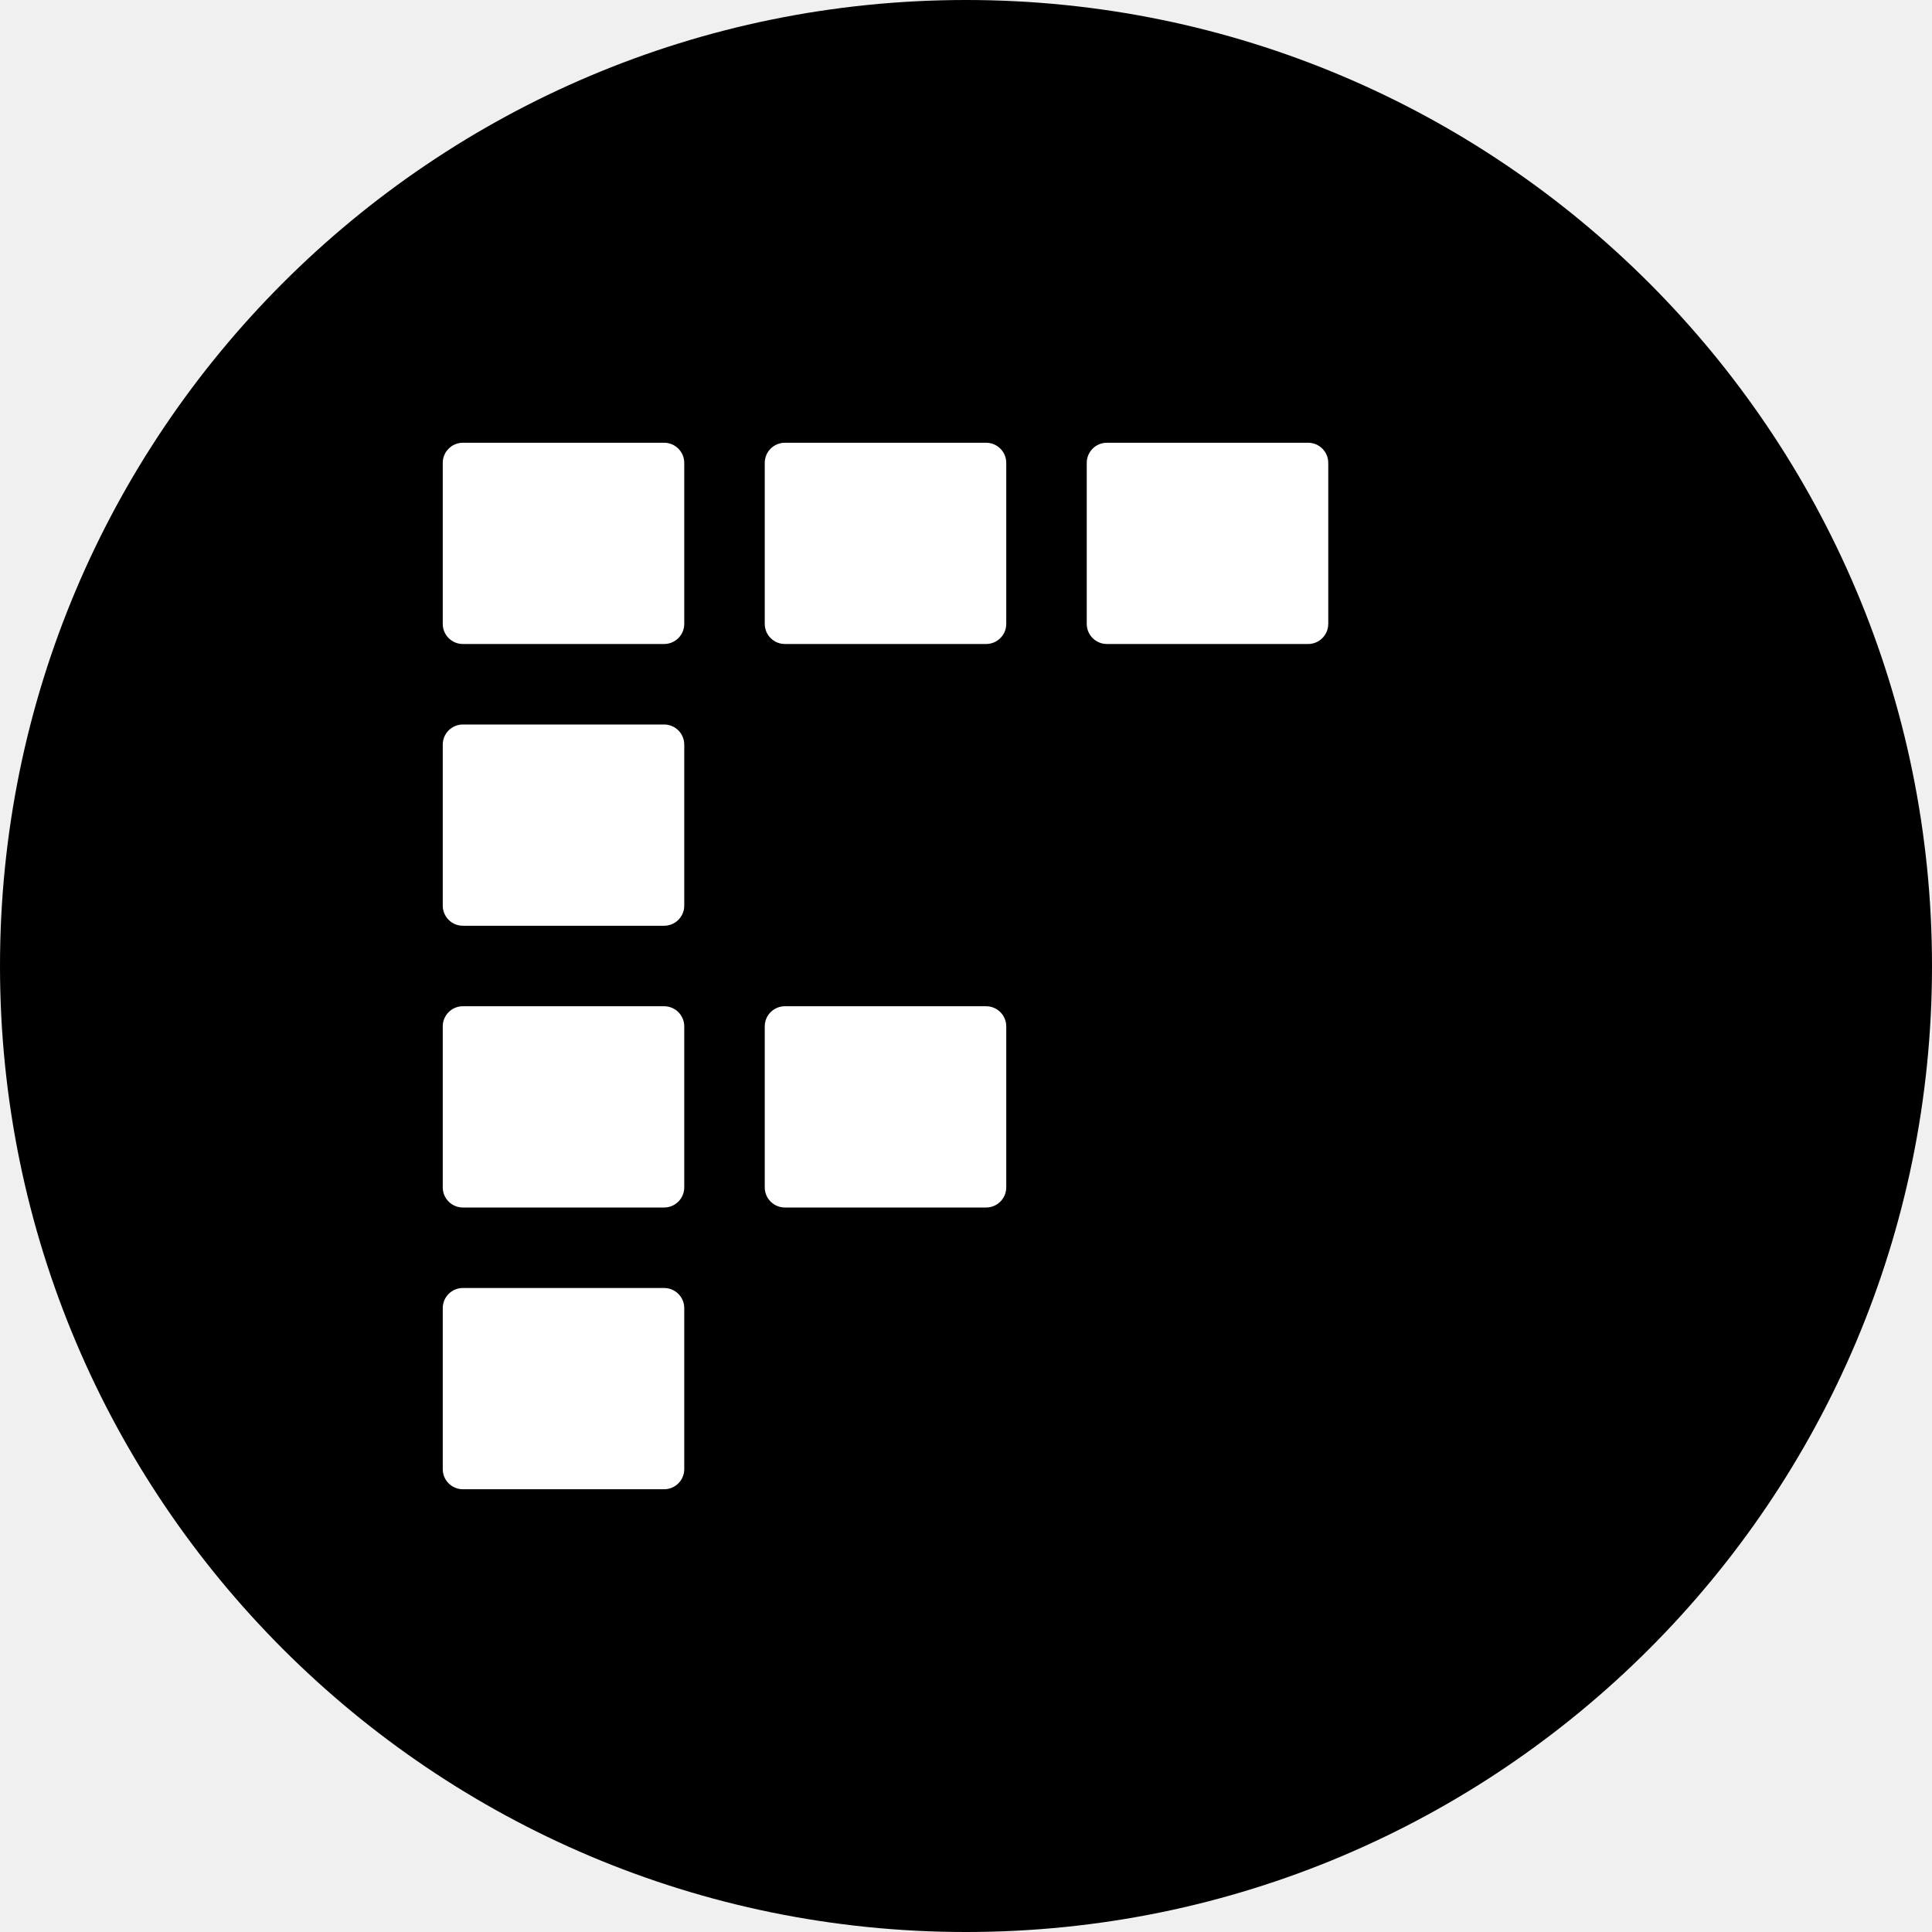
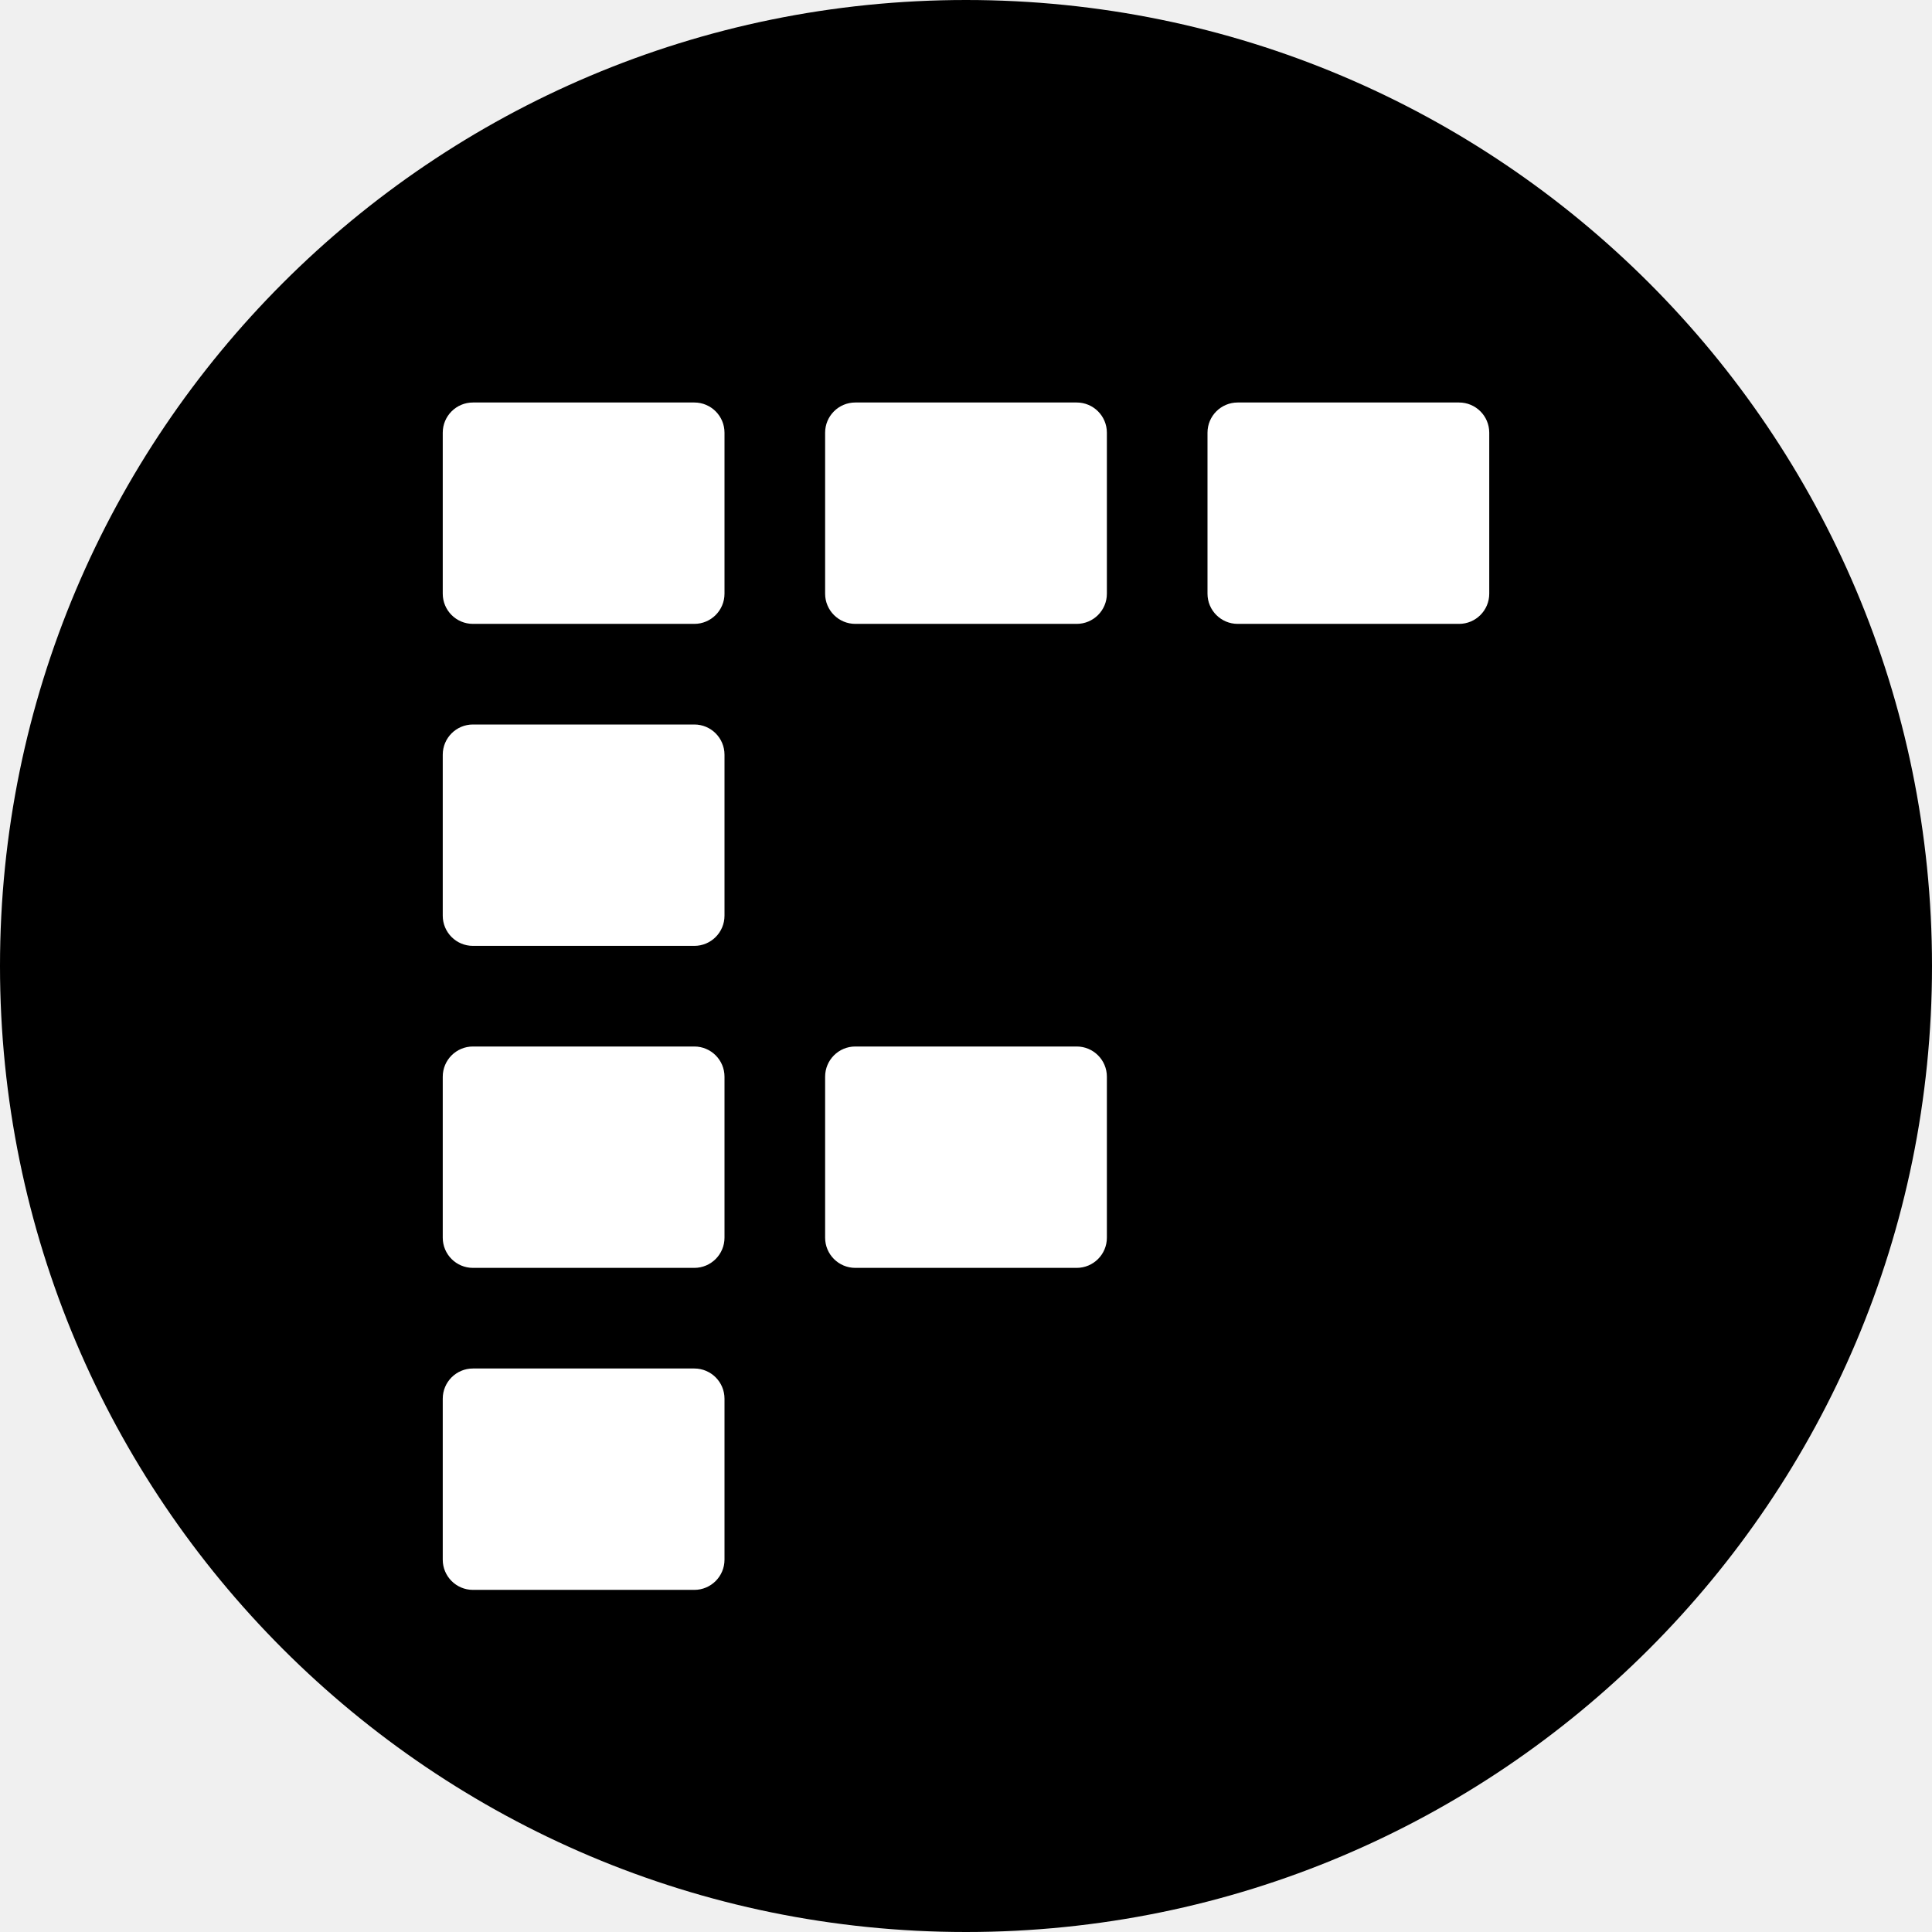
<svg xmlns="http://www.w3.org/2000/svg" viewBox="0 0 192 192" width="192" height="192">
  <circle cx="96" cy="96" r="96" fill="#000000" />
-   <rect x="44" y="44" width="24" height="20" rx="2" fill="#ffffff" />
-   <rect x="76" y="44" width="24" height="20" rx="2" fill="#ffffff" />
-   <rect x="108" y="44" width="24" height="20" rx="2" fill="#ffffff" />
-   <rect x="44" y="72" width="24" height="20" rx="2" fill="#ffffff" />
-   <rect x="44" y="100" width="24" height="20" rx="2" fill="#ffffff" />
-   <rect x="76" y="100" width="24" height="20" rx="2" fill="#ffffff" />
-   <rect x="44" y="128" width="24" height="20" rx="2" fill="#ffffff" />
+   <rect x="44" y="40" width="28" height="22" rx="3" fill="#ffffff" />
+   <rect x="82" y="40" width="28" height="22" rx="3" fill="#ffffff" />
+   <rect x="120" y="40" width="28" height="22" rx="3" fill="#ffffff" />
+   <rect x="44" y="72" width="28" height="22" rx="3" fill="#ffffff" />
+   <rect x="44" y="104" width="28" height="22" rx="3" fill="#ffffff" />
+   <rect x="82" y="104" width="28" height="22" rx="3" fill="#ffffff" />
+   <rect x="44" y="136" width="28" height="22" rx="3" fill="#ffffff" />
</svg>
